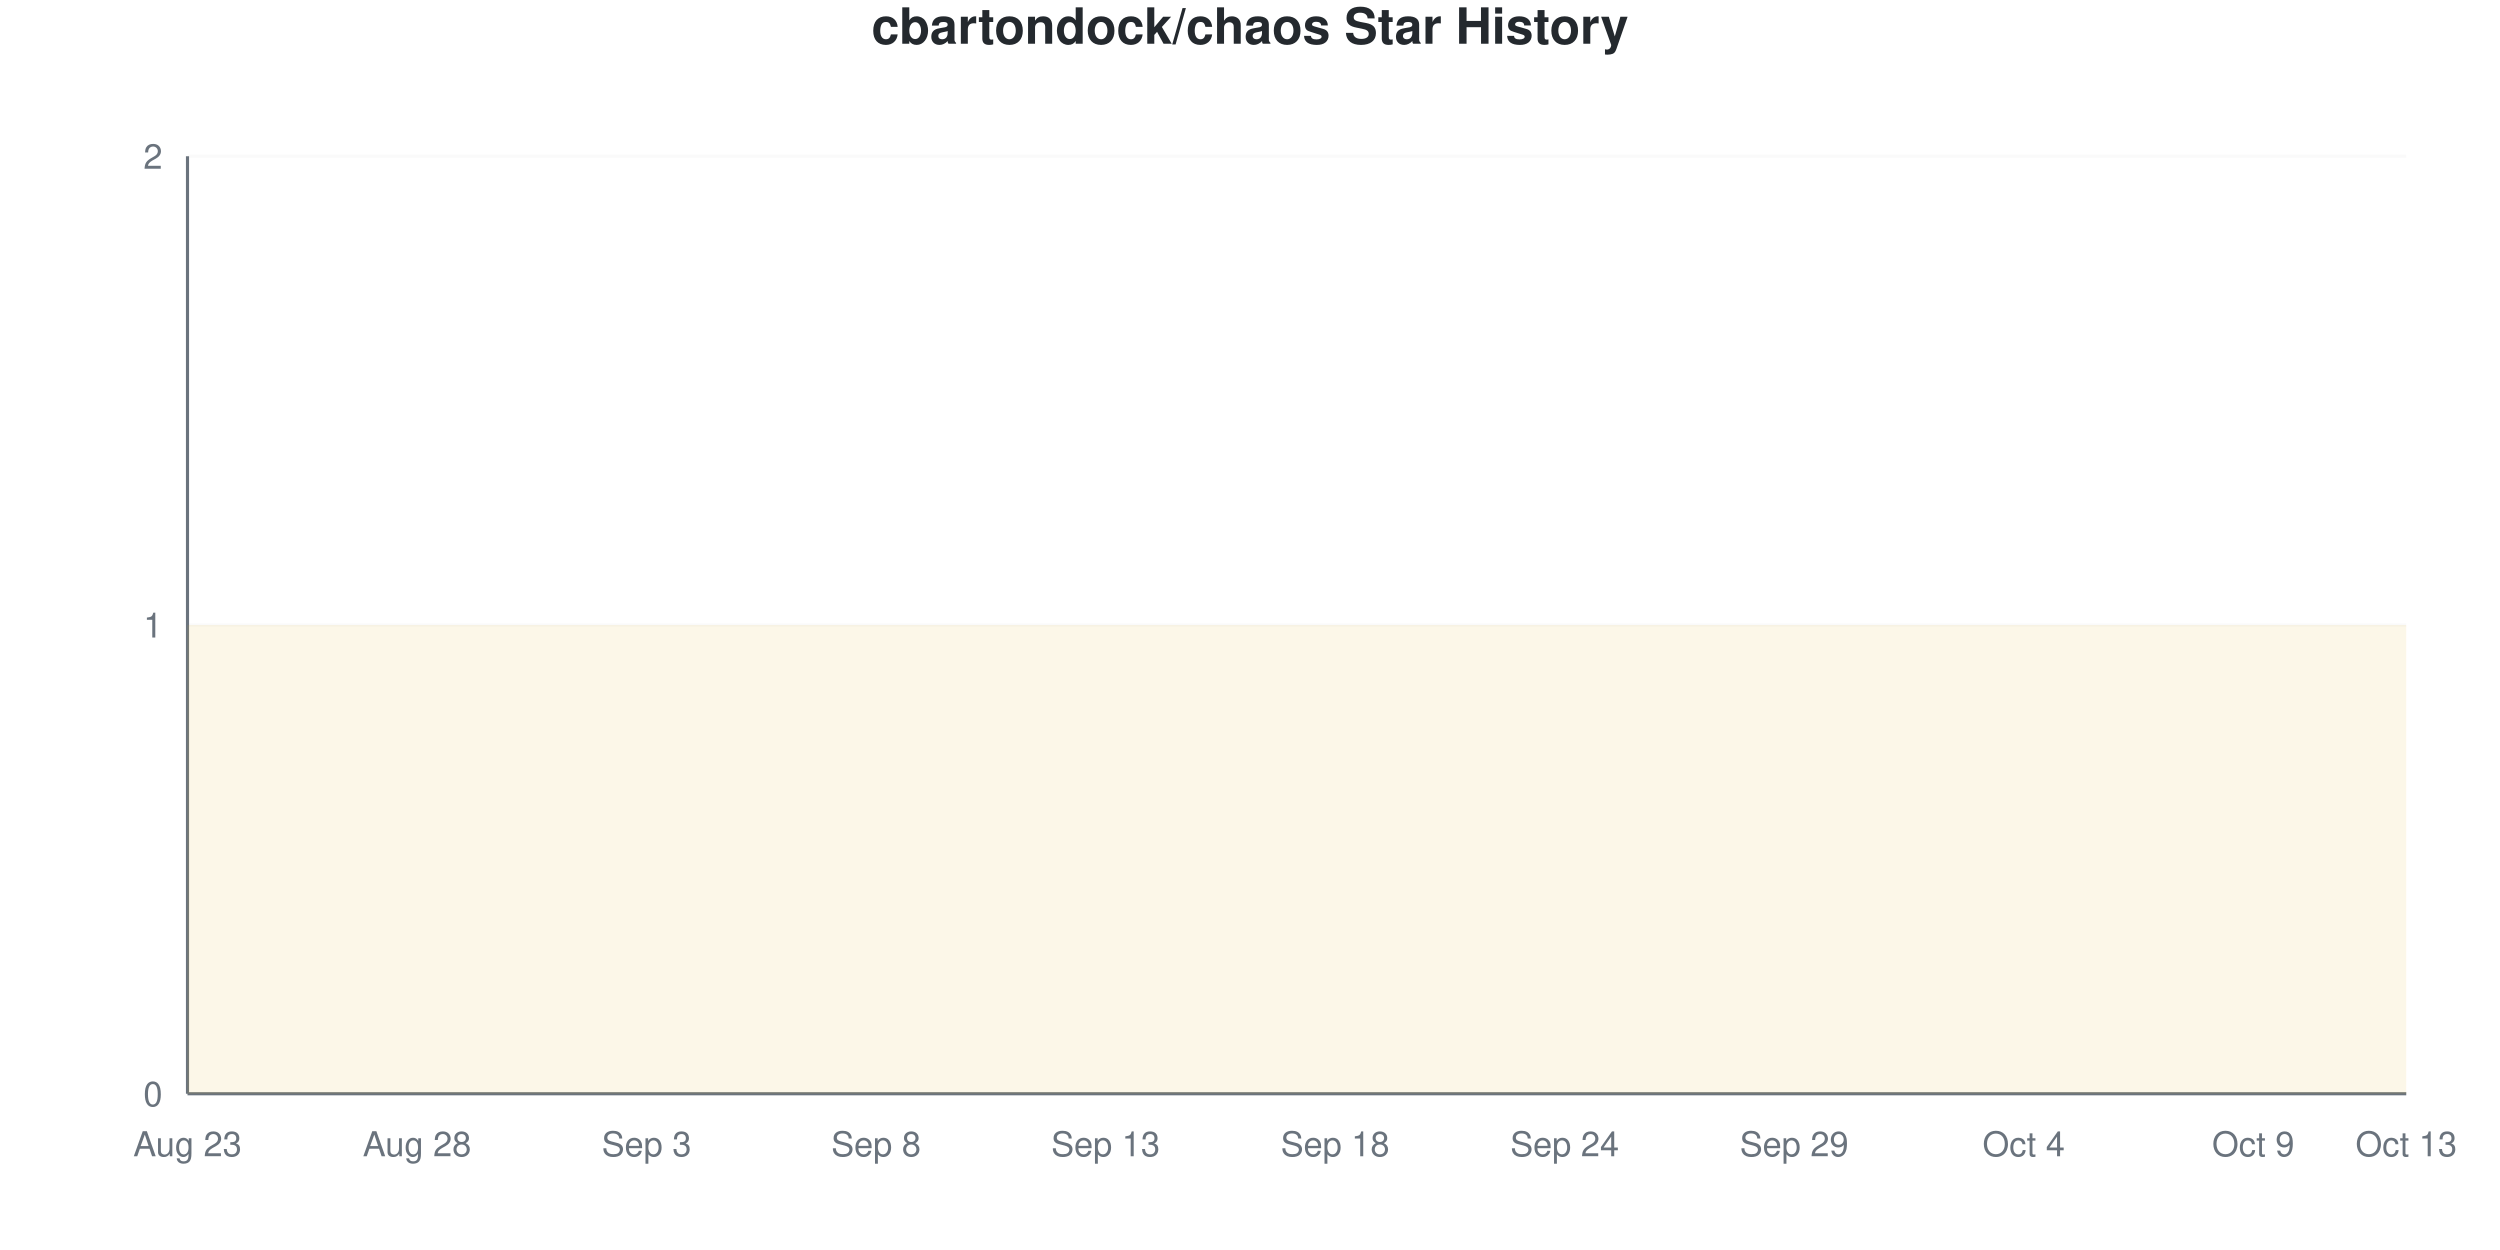
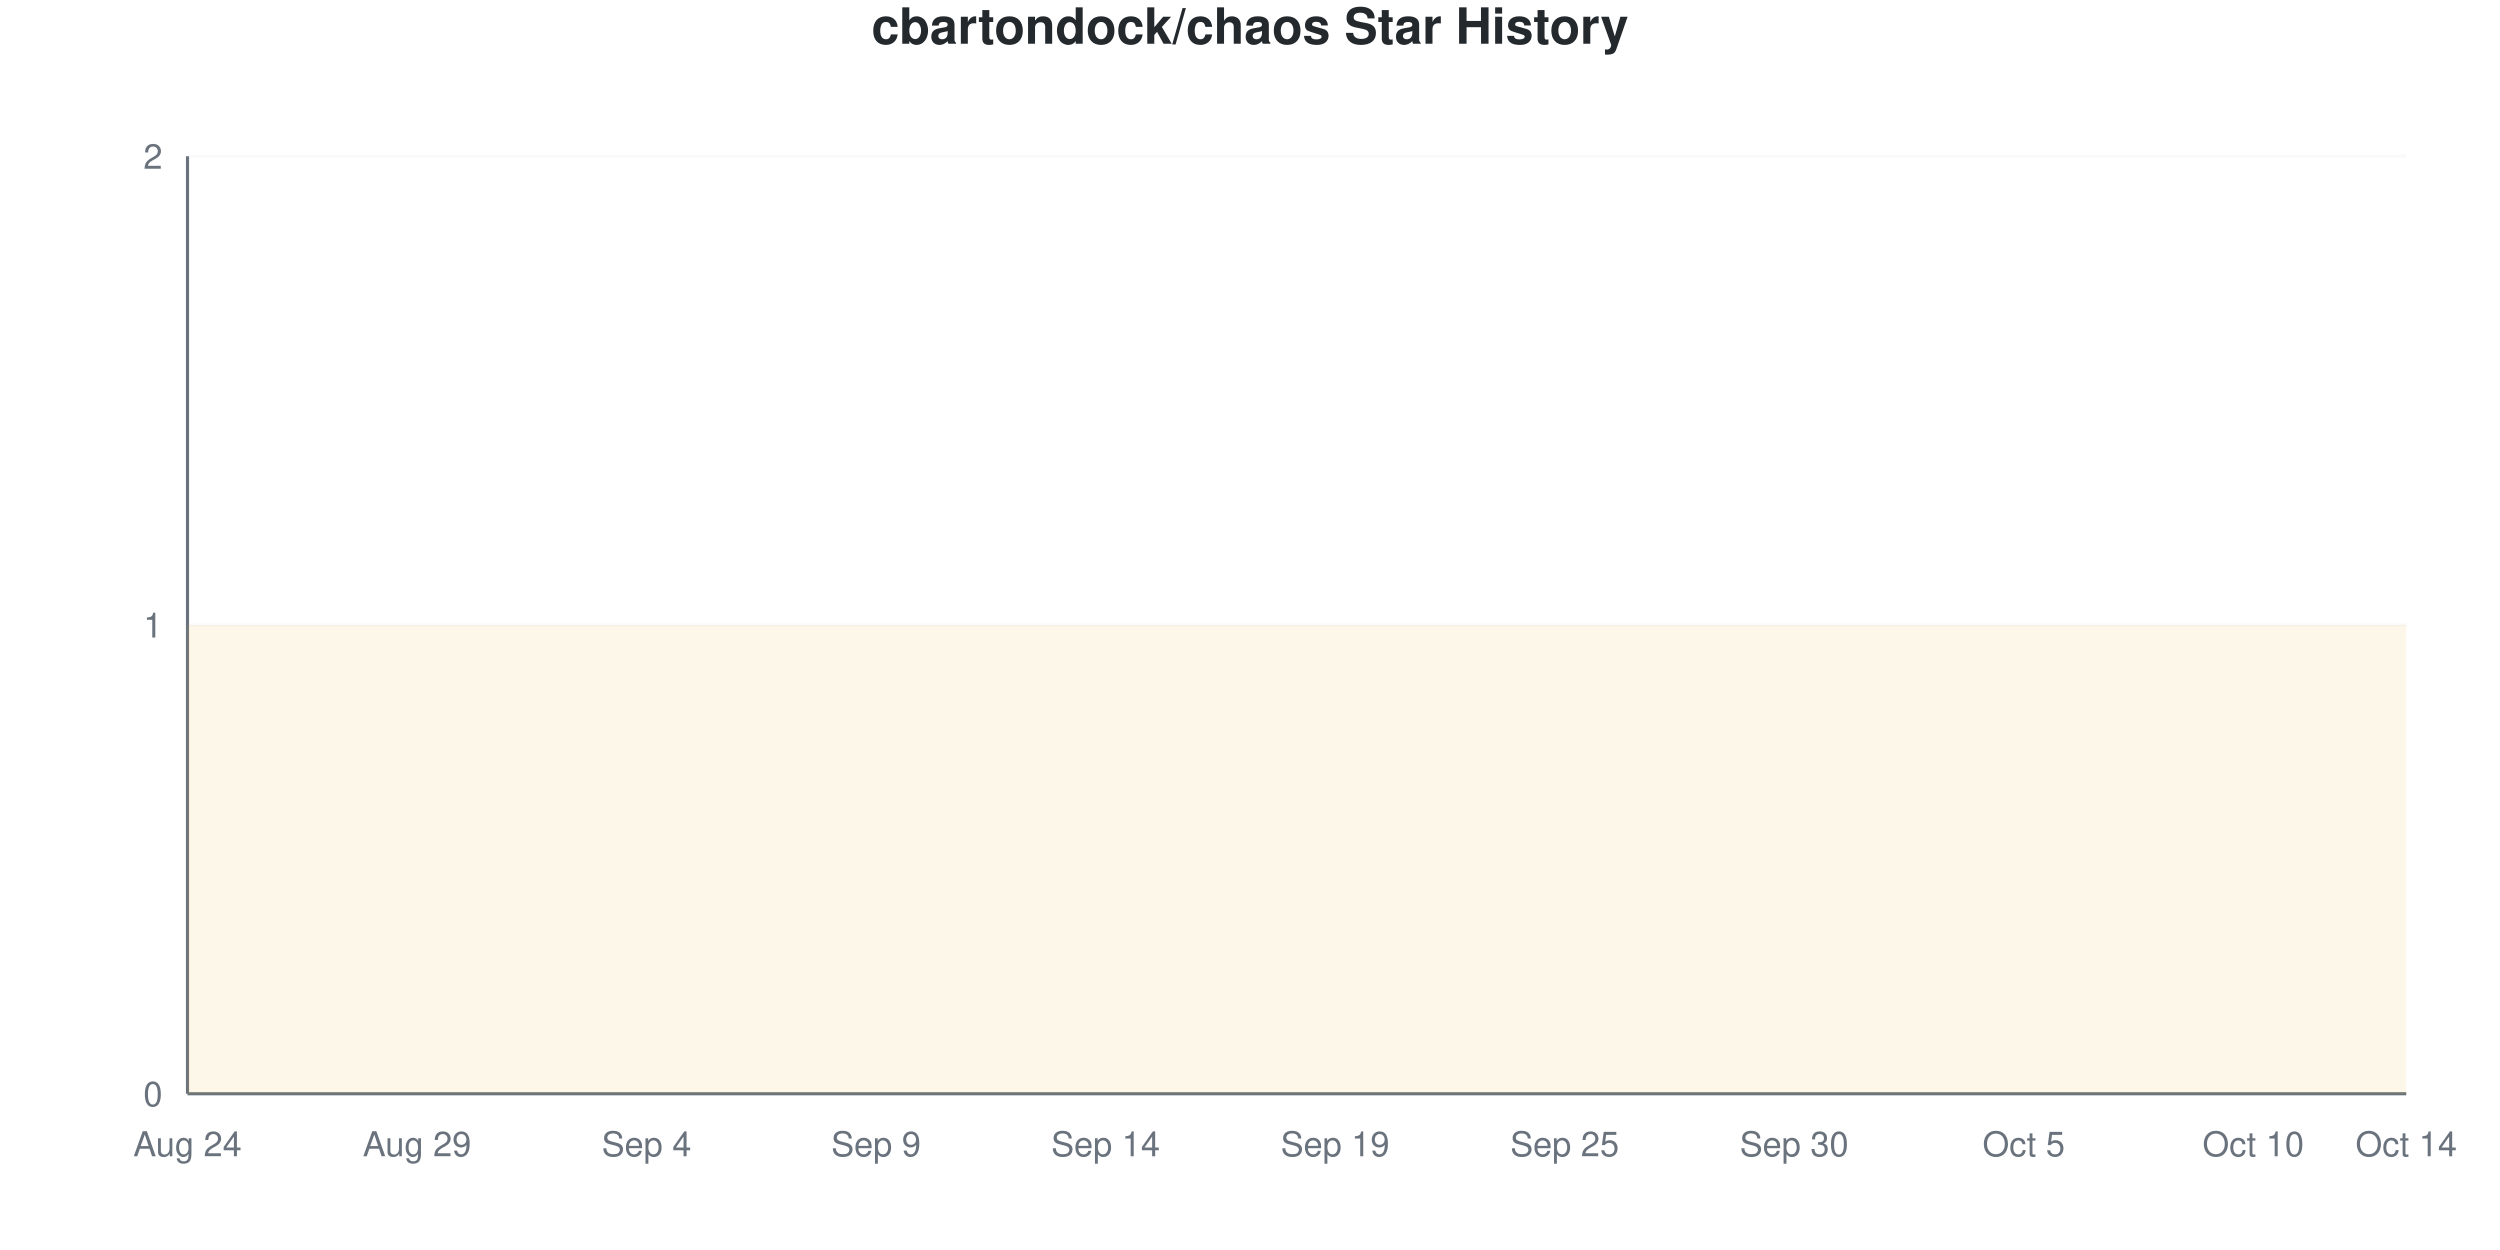
<svg xmlns="http://www.w3.org/2000/svg" viewBox="0 0 800 400" width="800" height="400">
  <style>
    @keyframes drawLine {
      to { stroke-dashoffset: 0; }
    }
    @keyframes fadeInPoint {
      from { opacity: 0; }
      to { opacity: 1; }
    }
    .data-line-0 {
      stroke-dasharray: 1290;
      stroke-dashoffset: 1290;
      animation: drawLine 2s ease-out forwards;
    }
    .data-point {
      opacity: 0;
      animation: fadeInPoint 0.5s ease-out forwards;
    }
    .chart-bg { fill: #fff; }
    .chart-text { fill: #24292e; }
    .chart-muted { fill: #6a737d; }
    .chart-grid { stroke: #eee; }
    .chart-axis { stroke: #6a737d; }
    @media (prefers-color-scheme: dark) {
      .chart-bg { fill: #0d1117; }
      .chart-text { fill: #e6edf3; }
      .chart-muted { fill: #8b949e; }
      .chart-grid { stroke: #21262d; }
      .chart-axis { stroke: #8b949e; }
    }
  </style>
  <rect width="800" height="400" class="chart-bg" />
  <text x="400" y="14" text-anchor="middle" class="chart-text" font-size="16" font-weight="bold" font-family="-apple-system, BlinkMacSystemFont, 'Segoe UI', Helvetica, Arial, sans-serif">cbartondock/chaos Star History</text>
  <g class="grid">
    <line x1="60" y1="350" x2="770" y2="350" class="chart-grid" stroke-opacity="0.3" />
    <text x="52" y="354" text-anchor="end" class="chart-muted" font-size="11" font-family="-apple-system, BlinkMacSystemFont, 'Segoe UI', Helvetica, Arial, sans-serif">0</text>
    <line x1="60" y1="200" x2="770" y2="200" class="chart-grid" stroke-opacity="0.3" />
    <text x="52" y="204" text-anchor="end" class="chart-muted" font-size="11" font-family="-apple-system, BlinkMacSystemFont, 'Segoe UI', Helvetica, Arial, sans-serif">1</text>
    <line x1="60" y1="50" x2="770" y2="50" class="chart-grid" stroke-opacity="0.3" />
    <text x="52" y="54" text-anchor="end" class="chart-muted" font-size="11" font-family="-apple-system, BlinkMacSystemFont, 'Segoe UI', Helvetica, Arial, sans-serif">2</text>
  </g>
  <g class="milestones">
    
  </g>
  <g class="x-axis">
-     <text x="60" y="370" text-anchor="middle" class="chart-muted" font-size="11" font-family="-apple-system, BlinkMacSystemFont, 'Segoe UI', Helvetica, Arial, sans-serif">Aug 23</text>
-     <text x="133.448" y="370" text-anchor="middle" class="chart-muted" font-size="11" font-family="-apple-system, BlinkMacSystemFont, 'Segoe UI', Helvetica, Arial, sans-serif">Aug 28</text>
-     <text x="206.897" y="370" text-anchor="middle" class="chart-muted" font-size="11" font-family="-apple-system, BlinkMacSystemFont, 'Segoe UI', Helvetica, Arial, sans-serif">Sep 3</text>
-     <text x="280.345" y="370" text-anchor="middle" class="chart-muted" font-size="11" font-family="-apple-system, BlinkMacSystemFont, 'Segoe UI', Helvetica, Arial, sans-serif">Sep 8</text>
-     <text x="353.793" y="370" text-anchor="middle" class="chart-muted" font-size="11" font-family="-apple-system, BlinkMacSystemFont, 'Segoe UI', Helvetica, Arial, sans-serif">Sep 13</text>
-     <text x="427.241" y="370" text-anchor="middle" class="chart-muted" font-size="11" font-family="-apple-system, BlinkMacSystemFont, 'Segoe UI', Helvetica, Arial, sans-serif">Sep 18</text>
-     <text x="500.69" y="370" text-anchor="middle" class="chart-muted" font-size="11" font-family="-apple-system, BlinkMacSystemFont, 'Segoe UI', Helvetica, Arial, sans-serif">Sep 24</text>
-     <text x="574.138" y="370" text-anchor="middle" class="chart-muted" font-size="11" font-family="-apple-system, BlinkMacSystemFont, 'Segoe UI', Helvetica, Arial, sans-serif">Sep 29</text>
-     <text x="647.586" y="370" text-anchor="middle" class="chart-muted" font-size="11" font-family="-apple-system, BlinkMacSystemFont, 'Segoe UI', Helvetica, Arial, sans-serif">Oct 4</text>
-     <text x="721.034" y="370" text-anchor="middle" class="chart-muted" font-size="11" font-family="-apple-system, BlinkMacSystemFont, 'Segoe UI', Helvetica, Arial, sans-serif">Oct 9</text>
-     <text x="770" y="370" text-anchor="middle" class="chart-muted" font-size="11" font-family="-apple-system, BlinkMacSystemFont, 'Segoe UI', Helvetica, Arial, sans-serif">Oct 13</text>
+     <text x="60" y="370" text-anchor="middle" class="chart-muted" font-size="11" font-family="-apple-system, BlinkMacSystemFont, 'Segoe UI', Helvetica, Arial, sans-serif">Aug 24</text>
+     <text x="133.448" y="370" text-anchor="middle" class="chart-muted" font-size="11" font-family="-apple-system, BlinkMacSystemFont, 'Segoe UI', Helvetica, Arial, sans-serif">Aug 29</text>
+     <text x="206.897" y="370" text-anchor="middle" class="chart-muted" font-size="11" font-family="-apple-system, BlinkMacSystemFont, 'Segoe UI', Helvetica, Arial, sans-serif">Sep 4</text>
+     <text x="280.345" y="370" text-anchor="middle" class="chart-muted" font-size="11" font-family="-apple-system, BlinkMacSystemFont, 'Segoe UI', Helvetica, Arial, sans-serif">Sep 9</text>
+     <text x="353.793" y="370" text-anchor="middle" class="chart-muted" font-size="11" font-family="-apple-system, BlinkMacSystemFont, 'Segoe UI', Helvetica, Arial, sans-serif">Sep 14</text>
+     <text x="427.241" y="370" text-anchor="middle" class="chart-muted" font-size="11" font-family="-apple-system, BlinkMacSystemFont, 'Segoe UI', Helvetica, Arial, sans-serif">Sep 19</text>
+     <text x="500.69" y="370" text-anchor="middle" class="chart-muted" font-size="11" font-family="-apple-system, BlinkMacSystemFont, 'Segoe UI', Helvetica, Arial, sans-serif">Sep 25</text>
+     <text x="574.138" y="370" text-anchor="middle" class="chart-muted" font-size="11" font-family="-apple-system, BlinkMacSystemFont, 'Segoe UI', Helvetica, Arial, sans-serif">Sep 30</text>
+     <text x="647.586" y="370" text-anchor="middle" class="chart-muted" font-size="11" font-family="-apple-system, BlinkMacSystemFont, 'Segoe UI', Helvetica, Arial, sans-serif">Oct 5</text>
+     <text x="721.034" y="370" text-anchor="middle" class="chart-muted" font-size="11" font-family="-apple-system, BlinkMacSystemFont, 'Segoe UI', Helvetica, Arial, sans-serif">Oct 10</text>
+     <text x="770" y="370" text-anchor="middle" class="chart-muted" font-size="11" font-family="-apple-system, BlinkMacSystemFont, 'Segoe UI', Helvetica, Arial, sans-serif">Oct 14</text>
  </g>
  <line x1="60" y1="50" x2="60" y2="350" class="chart-axis" stroke-width="1" />
  <line x1="60" y1="350" x2="770" y2="350" class="chart-axis" stroke-width="1" />
  <path d="M60,350 L60,200 C68.161,200 76.322,200 84.483,200 C92.644,200 100.805,200 108.966,200 C117.126,200 125.287,200 133.448,200 C141.609,200 149.77,200 157.931,200 C166.092,200 174.253,200 182.414,200 C190.575,200 198.736,200 206.897,200 C215.057,200 223.218,200 231.379,200 C239.54,200 247.701,200 255.862,200 C264.023,200 272.184,200 280.345,200 C288.506,200 296.667,200 304.828,200 C312.989,200 321.149,200 329.31,200 C337.471,200 345.632,200 353.793,200 C361.954,200 370.115,200 378.276,200 C386.437,200 394.598,200 402.759,200 C410.92,200 419.08,200 427.241,200 C435.402,200 443.563,200 451.724,200 C459.885,200 468.046,200 476.207,200 C484.368,200 492.529,200 500.69,200 C508.851,200 517.011,200 525.172,200 C533.333,200 541.494,200 549.655,200 C557.816,200 565.977,200 574.138,200 C582.299,200 590.46,200 598.621,200 C606.782,200 614.943,200 623.103,200 C631.264,200 639.425,200 647.586,200 C655.747,200 663.908,200 672.069,200 C680.23,200 688.391,200 696.552,200 C704.713,200 712.874,200 721.034,200 C729.195,200 737.356,200 745.517,200 C753.678,200 761.839,200 770,200 L770,350 L60,350 Z" fill="#dfb317" fill-opacity="0.1" />
  <path d="M60,350 L60,200 C68.161,200 76.322,200 84.483,200 C92.644,200 100.805,200 108.966,200 C117.126,200 125.287,200 133.448,200 C141.609,200 149.77,200 157.931,200 C166.092,200 174.253,200 182.414,200 C190.575,200 198.736,200 206.897,200 C215.057,200 223.218,200 231.379,200 C239.54,200 247.701,200 255.862,200 C264.023,200 272.184,200 280.345,200 C288.506,200 296.667,200 304.828,200 C312.989,200 321.149,200 329.31,200 C337.471,200 345.632,200 353.793,200 C361.954,200 370.115,200 378.276,200 C386.437,200 394.598,200 402.759,200 C410.92,200 419.08,200 427.241,200 C435.402,200 443.563,200 451.724,200 C459.885,200 468.046,200 476.207,200 C484.368,200 492.529,200 500.69,200 C508.851,200 517.011,200 525.172,200 C533.333,200 541.494,200 549.655,200 C557.816,200 565.977,200 574.138,200 C582.299,200 590.46,200 598.621,200 C606.782,200 614.943,200 623.103,200 C631.264,200 639.425,200 647.586,200 C655.747,200 663.908,200 672.069,200 C680.23,200 688.391,200 696.552,200 C704.713,200 712.874,200 721.034,200 C729.195,200 737.356,200 745.517,200 C753.678,200 761.839,200 770,200" fill="none" stroke="#dfb317" stroke-width="2.5" class="data-line-0" />
  <g class="points">
    <circle cx="60" cy="200" r="4" fill="#dfb317" class="data-point" style="animation-delay: 1.50s" />
    <circle cx="84.483" cy="200" r="4" fill="#dfb317" class="data-point" style="animation-delay: 1.55s" />
    <circle cx="108.966" cy="200" r="4" fill="#dfb317" class="data-point" style="animation-delay: 1.60s" />
    <circle cx="133.448" cy="200" r="4" fill="#dfb317" class="data-point" style="animation-delay: 1.65s" />
    <circle cx="157.931" cy="200" r="4" fill="#dfb317" class="data-point" style="animation-delay: 1.70s" />
    <circle cx="182.414" cy="200" r="4" fill="#dfb317" class="data-point" style="animation-delay: 1.75s" />
    <circle cx="206.897" cy="200" r="4" fill="#dfb317" class="data-point" style="animation-delay: 1.80s" />
    <circle cx="231.379" cy="200" r="4" fill="#dfb317" class="data-point" style="animation-delay: 1.85s" />
    <circle cx="255.862" cy="200" r="4" fill="#dfb317" class="data-point" style="animation-delay: 1.90s" />
    <circle cx="280.345" cy="200" r="4" fill="#dfb317" class="data-point" style="animation-delay: 1.95s" />
    <circle cx="304.828" cy="200" r="4" fill="#dfb317" class="data-point" style="animation-delay: 2.00s" />
    <circle cx="329.31" cy="200" r="4" fill="#dfb317" class="data-point" style="animation-delay: 2.05s" />
    <circle cx="353.793" cy="200" r="4" fill="#dfb317" class="data-point" style="animation-delay: 2.10s" />
    <circle cx="378.276" cy="200" r="4" fill="#dfb317" class="data-point" style="animation-delay: 2.15s" />
    <circle cx="402.759" cy="200" r="4" fill="#dfb317" class="data-point" style="animation-delay: 2.20s" />
    <circle cx="427.241" cy="200" r="4" fill="#dfb317" class="data-point" style="animation-delay: 2.25s" />
    <circle cx="451.724" cy="200" r="4" fill="#dfb317" class="data-point" style="animation-delay: 2.30s" />
    <circle cx="476.207" cy="200" r="4" fill="#dfb317" class="data-point" style="animation-delay: 2.35s" />
    <circle cx="500.69" cy="200" r="4" fill="#dfb317" class="data-point" style="animation-delay: 2.40s" />
    <circle cx="525.172" cy="200" r="4" fill="#dfb317" class="data-point" style="animation-delay: 2.45s" />
    <circle cx="549.655" cy="200" r="4" fill="#dfb317" class="data-point" style="animation-delay: 2.50s" />
    <circle cx="574.138" cy="200" r="4" fill="#dfb317" class="data-point" style="animation-delay: 2.55s" />
    <circle cx="598.621" cy="200" r="4" fill="#dfb317" class="data-point" style="animation-delay: 2.60s" />
    <circle cx="623.103" cy="200" r="4" fill="#dfb317" class="data-point" style="animation-delay: 2.65s" />
    <circle cx="647.586" cy="200" r="4" fill="#dfb317" class="data-point" style="animation-delay: 2.70s" />
    <circle cx="672.069" cy="200" r="4" fill="#dfb317" class="data-point" style="animation-delay: 2.75s" />
    <circle cx="696.552" cy="200" r="4" fill="#dfb317" class="data-point" style="animation-delay: 2.80s" />
    <circle cx="721.034" cy="200" r="4" fill="#dfb317" class="data-point" style="animation-delay: 2.85s" />
    <circle cx="745.517" cy="200" r="4" fill="#dfb317" class="data-point" style="animation-delay: 2.90s" />
    <circle cx="770" cy="200" r="4" fill="#dfb317" class="data-point" style="animation-delay: 2.95s" />
  </g>
</svg>
